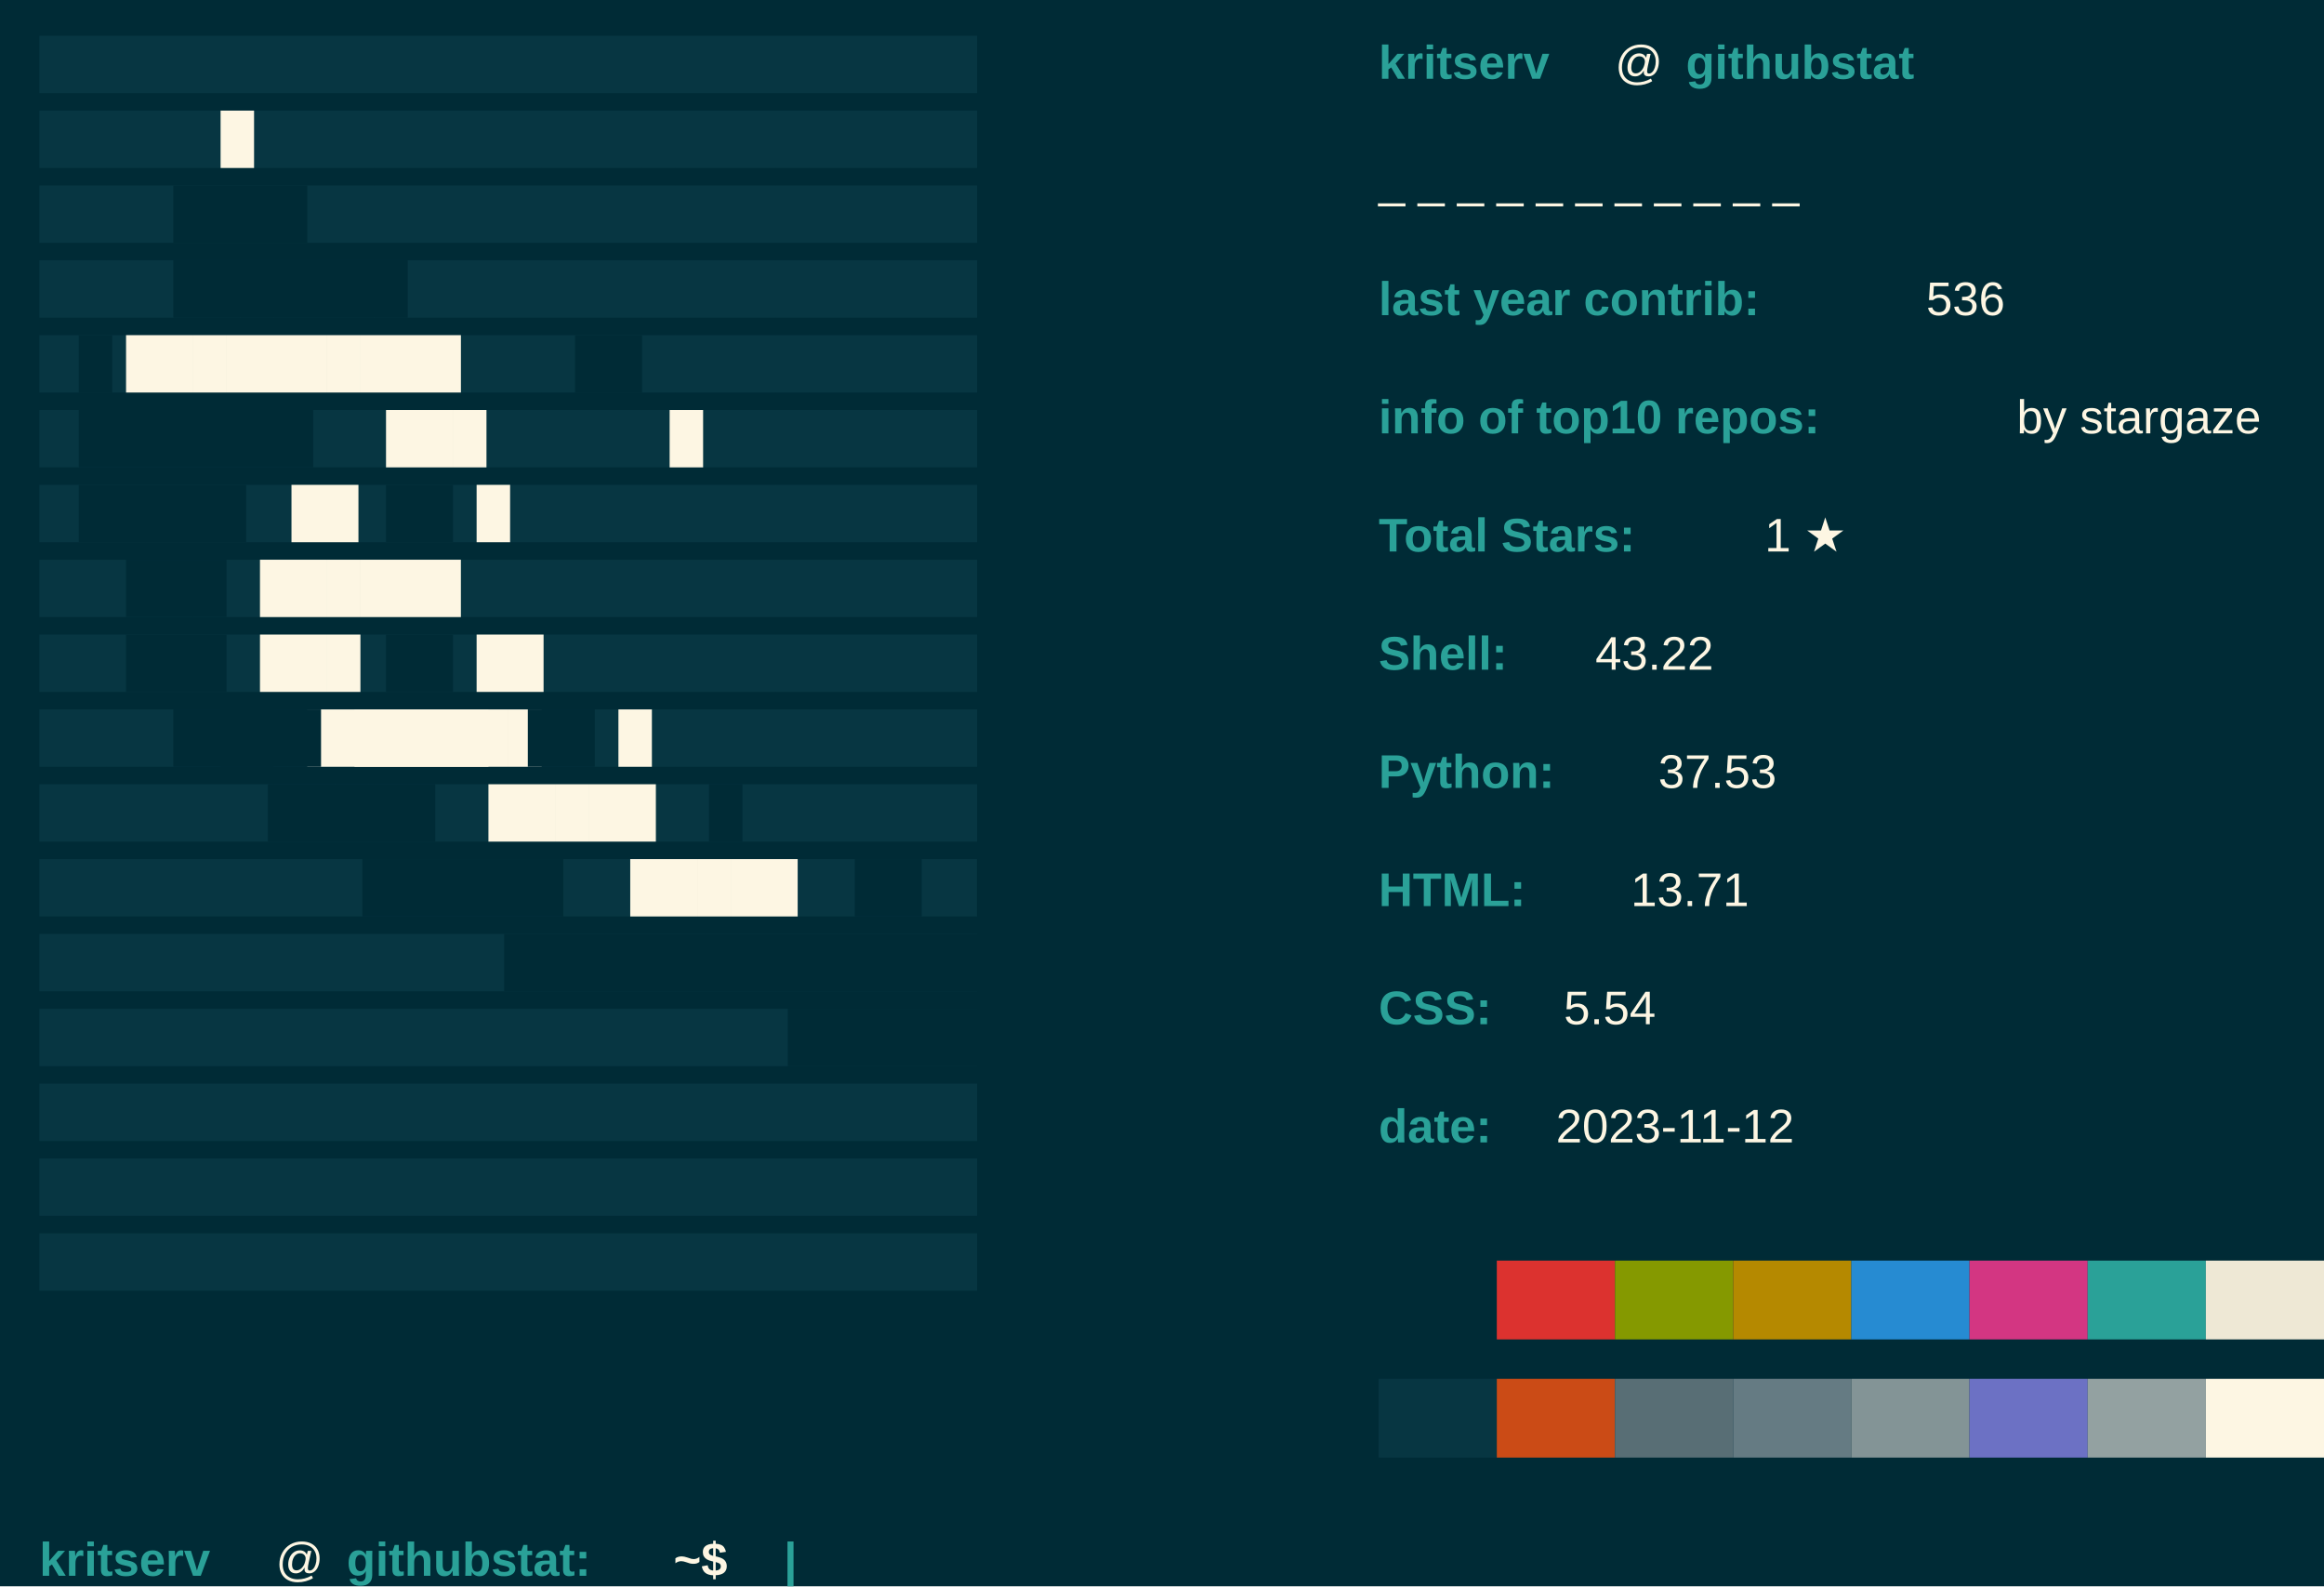
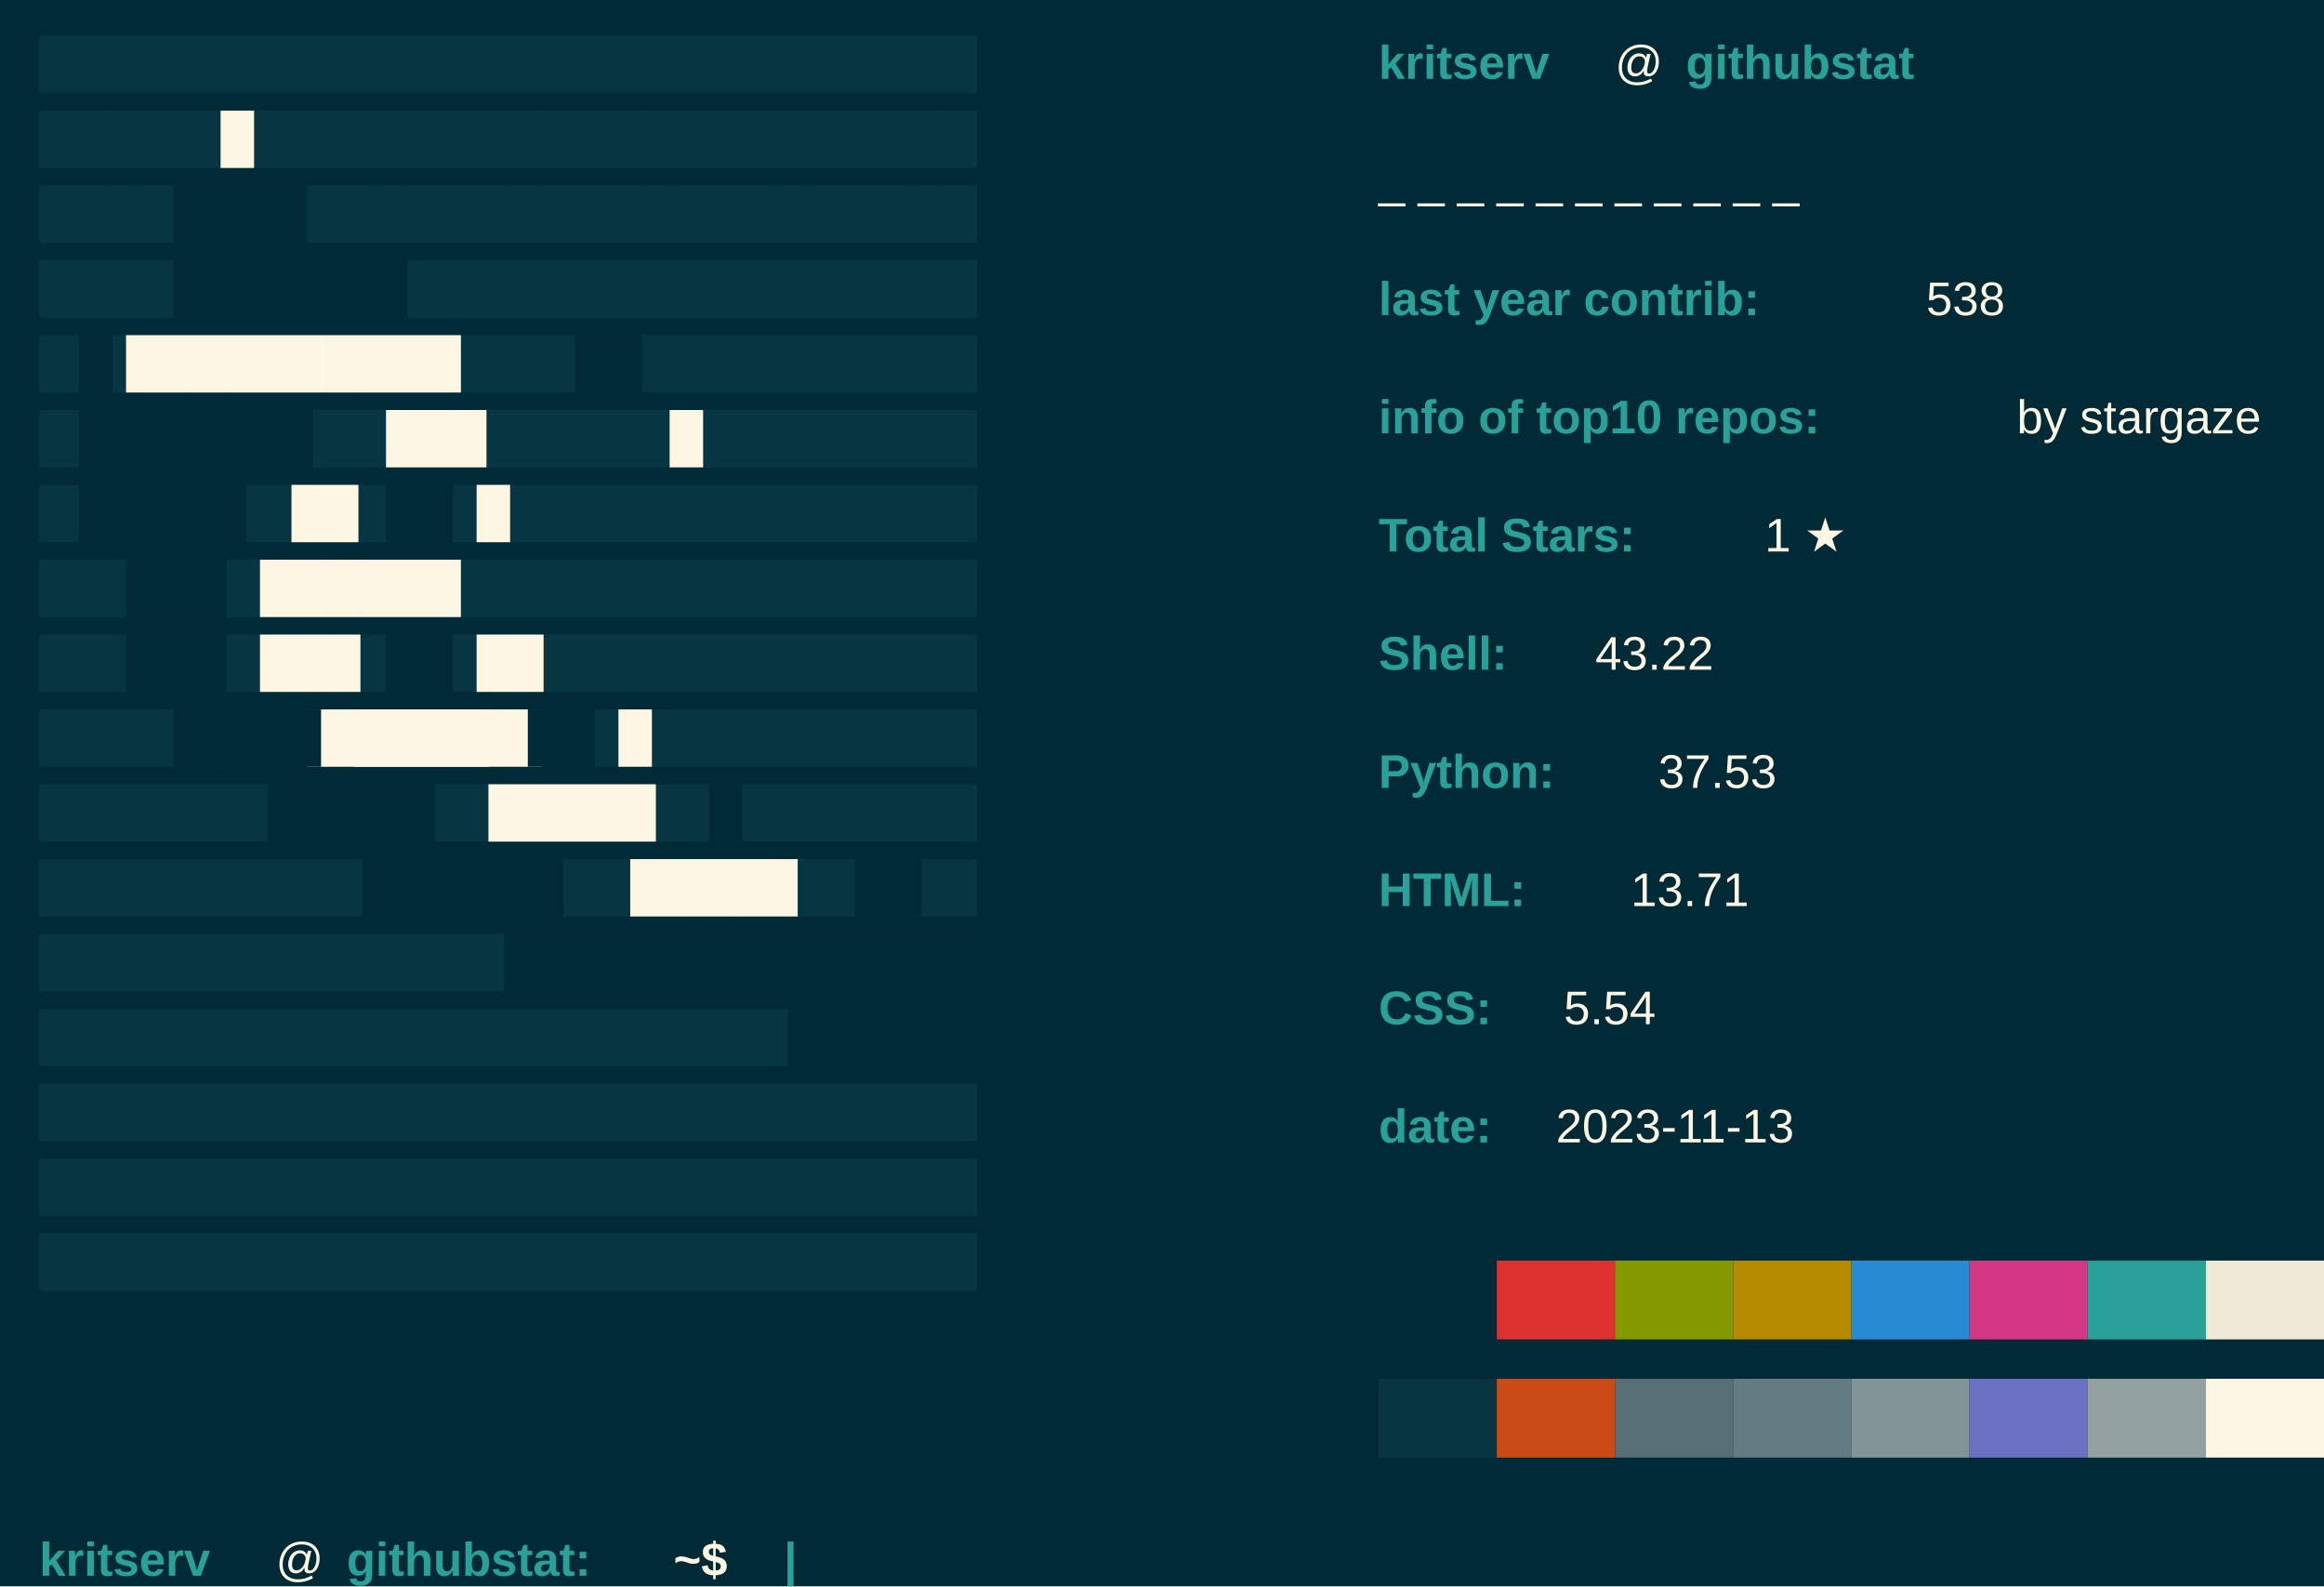
<svg xmlns="http://www.w3.org/2000/svg" baseprofile="tiny" height="100%" version="1.2" width="100%">
  <defs />
  <rect fill="#002B36" height="100%" width="100%" x="0" y="0" />
  <text fill="#073642" font-family="arial" font-weight="normal" x="10" y="20">████████████████████████████</text>
  <text fill="#073642" font-family="arial" font-weight="normal" x="10" y="39">████████████████████████████</text>
  <text fill="#073642" font-family="arial" font-weight="normal" x="10" y="58">████████████████████████████</text>
  <text fill="#073642" font-family="arial" font-weight="normal" x="10" y="77">████████████████████████████</text>
  <text fill="#073642" font-family="arial" font-weight="normal" x="10" y="96">████████████████████████████</text>
  <text fill="#073642" font-family="arial" font-weight="normal" x="10" y="115">████████████████████████████</text>
  <text fill="#073642" font-family="arial" font-weight="normal" x="10" y="134">████████████████████████████</text>
  <text fill="#073642" font-family="arial" font-weight="normal" x="10" y="153">████████████████████████████</text>
  <text fill="#073642" font-family="arial" font-weight="normal" x="10" y="172">████████████████████████████</text>
  <text fill="#073642" font-family="arial" font-weight="normal" x="10" y="191">████████████████████████████</text>
  <text fill="#073642" font-family="arial" font-weight="normal" x="10" y="210">████████████████████████████</text>
  <text fill="#073642" font-family="arial" font-weight="normal" x="10" y="229">████████████████████████████</text>
  <text fill="#073642" font-family="arial" font-weight="normal" x="10" y="248">████████████████████████████</text>
  <text fill="#073642" font-family="arial" font-weight="normal" x="10" y="267">████████████████████████████</text>
  <text fill="#073642" font-family="arial" font-weight="normal" x="10" y="286">████████████████████████████</text>
  <text fill="#073642" font-family="arial" font-weight="normal" x="10" y="305">████████████████████████████</text>
  <text fill="#073642" font-family="arial" font-weight="normal" x="10" y="324">████████████████████████████</text>
  <text fill="#FDF6E3" font-family="arial" font-weight="normal" x="56" y="39">█</text>
  <text fill="#002B36" font-family="arial" font-weight="normal" x="44" y="58">████</text>
  <text fill="#002B36" font-family="arial" font-weight="normal" x="44" y="77">███████</text>
  <text fill="#002B36" font-family="arial" font-weight="normal" x="20" y="96">█</text>
  <text fill="#FDF6E3" font-family="arial" font-weight="normal" x="32" y="96">██████████</text>
  <text fill="#002B36" font-family="arial" font-weight="normal" x="146" y="96">██</text>
  <text fill="#FDF6E3" font-family="arial" font-weight="normal" x="170" y="115">█</text>
  <text fill="#002B36" font-family="arial" font-weight="normal" x="20" y="115">███████</text>
  <text fill="#FDF6E3" font-family="arial" font-weight="normal" x="98" y="115">███</text>
  <text fill="#002B36" font-family="arial" font-weight="normal" x="20" y="134">█████</text>
  <text fill="#FDF6E3" font-family="arial" font-weight="normal" x="74" y="134">██</text>
  <text fill="#002B36" font-family="arial" font-weight="normal" x="98" y="134">██</text>
  <text fill="#FDF6E3" font-family="arial" font-weight="normal" x="121" y="134">█</text>
  <text fill="#002B36" font-family="arial" font-weight="normal" x="32" y="153">███</text>
  <text fill="#FDF6E3" font-family="arial" font-weight="normal" x="66" y="153">██████</text>
  <text fill="#002B36" font-family="arial" font-weight="normal" x="32" y="172">███</text>
  <text fill="#FDF6E3" font-family="arial" font-weight="normal" x="66" y="172">███</text>
  <text fill="#002B36" font-family="arial" font-weight="normal" x="98" y="172">██</text>
  <text fill="#FDF6E3" font-family="arial" font-weight="normal" x="121" y="172">██</text>
  <text fill="#002B36" font-family="arial" font-weight="normal" x="44" y="191">███</text>
  <text fill="#FDF6E3" font-family="arial" font-weight="normal" x="78" y="191">███████</text>
  <text fill="#002B36" font-family="arial" font-weight="normal" x="56" y="191">███</text>
  <text fill="#FDF6E3" font-family="arial" font-weight="normal" x="90" y="191">████</text>
  <text fill="#002B36" font-family="arial" font-weight="normal" x="134" y="191">██</text>
  <text fill="#FDF6E3" font-family="arial" font-weight="normal" x="157" y="191">█</text>
  <text fill="#002B36" font-family="arial" font-weight="normal" x="68" y="210">█████</text>
  <text fill="#FDF6E3" font-family="arial" font-weight="normal" x="124" y="210">█████</text>
  <text fill="#002B36" font-family="arial" font-weight="normal" x="180" y="210">█</text>
  <text fill="#002B36" font-family="arial" font-weight="normal" x="92" y="229">██████</text>
  <text fill="#FDF6E3" font-family="arial" font-weight="normal" x="160" y="229">█████</text>
  <text fill="#002B36" font-family="arial" font-weight="normal" x="217" y="229">██</text>
  <text fill="#002B36" font-family="arial" font-weight="normal" x="248" y="229">███</text>
  <text fill="#002B36" font-family="arial" font-weight="normal" x="128" y="248">████████████████</text>
  <text fill="#002B36" font-family="arial" font-weight="normal" x="200" y="267">██████</text>
  <text fill="#2AA198" font-family="Arial" font-weight="bold" x="350" y="20">kritserv</text>
  <text fill="#FDF6E3" font-family="Arial" font-weight="normal" x="410" y="20">@</text>
  <text fill="#2AA198" font-family="Arial" font-weight="bold" x="428" y="20">githubstat</text>
  <text fill="#FDF6E3" font-family="Arial" font-weight="normal" x="350" y="50">_ _ _ _ _ _ _ _ _ _ _ </text>
  <text fill="#2AA198" font-family="Arial" font-weight="bold" x="350" y="80">last year contrib: </text>
-   <text fill="#FDF6E3" font-family="Arial" font-weight="normal" x="489" y="80">536</text>
+   <text fill="#FDF6E3" font-family="Arial" font-weight="normal" x="489" y="80">538</text>
  <text fill="#2AA198" font-family="Arial" font-weight="bold" x="350" y="110">info of top10 repos: </text>
  <text fill="#FDF6E3" font-family="Arial" font-weight="normal" x="512" y="110">by stargaze</text>
  <text fill="#2AA198" font-family="Arial" font-weight="bold" x="350" y="140">Total Stars: </text>
  <text fill="#FDF6E3" font-family="Arial" font-weight="normal" x="448" y="140">1 ★</text>
  <text fill="#2AA198" font-family="Arial" font-weight="bold" x="350" y="170"> Shell: </text>
  <text fill="#FDF6E3" font-family="Arial" font-weight="normal" x="405" y="170"> 43.22</text>
  <text fill="#2AA198" font-family="Arial" font-weight="bold" x="350" y="200"> Python: </text>
  <text fill="#FDF6E3" font-family="Arial" font-weight="normal" x="421" y="200"> 37.53</text>
  <text fill="#2AA198" font-family="Arial" font-weight="bold" x="350" y="230"> HTML: </text>
  <text fill="#FDF6E3" font-family="Arial" font-weight="normal" x="414" y="230"> 13.71</text>
  <text fill="#2AA198" font-family="Arial" font-weight="bold" x="350" y="260">CSS: </text>
  <text fill="#FDF6E3" font-family="Arial" font-weight="normal" x="397" y="260"> 5.54</text>
  <text fill="#2AA198" font-family="Arial" font-weight="bold" x="350" y="290">date: </text>
-   <text fill="#FDF6E3" font-family="Arial" font-weight="normal" x="395" y="290">2023-11-12</text>
+   <text fill="#FDF6E3" font-family="Arial" font-weight="normal" x="395" y="290">2023-11-13</text>
  <rect fill="#002B36" height="20" width="30" x="350" y="320" />
  <rect fill="#DC322F" height="20" width="30" x="380" y="320" />
  <rect fill="#859900" height="20" width="30" x="410" y="320" />
  <rect fill="#B58900" height="20" width="30" x="440" y="320" />
  <rect fill="#268BD2" height="20" width="30" x="470" y="320" />
  <rect fill="#D33682" height="20" width="30" x="500" y="320" />
  <rect fill="#2AA198" height="20" width="30" x="530" y="320" />
  <rect fill="#EEE8D5" height="20" width="30" x="560" y="320" />
  <rect fill="#073642" height="20" width="30" x="350" y="350" />
  <rect fill="#CB4B16" height="20" width="30" x="380" y="350" />
  <rect fill="#586E75" height="20" width="30" x="410" y="350" />
  <rect fill="#657B83" height="20" width="30" x="440" y="350" />
  <rect fill="#839496" height="20" width="30" x="470" y="350" />
  <rect fill="#6C71C4" height="20" width="30" x="500" y="350" />
  <rect fill="#93A1A1" height="20" width="30" x="530" y="350" />
  <rect fill="#FDF6E3" height="20" width="30" x="560" y="350" />
  <text fill="#2AA198" font-family="Arial" font-weight="bold" x="10" y="400">kritserv</text>
  <text fill="#FDF6E3" font-family="Arial" font-weight="normal" x="70" y="400">@</text>
  <text fill="#2AA198" font-family="Arial" font-weight="bold" x="88" y="400">githubstat:</text>
  <text fill="#FDF6E3" font-family="Arial" font-weight="bold" x="171" y="400">~$</text>
  <text class="blink" fill="#2AA198" font-family="arial" font-weight="bold" x="199" y="400">|</text>
  <style>.blink {animation: blink 1s steps(2, start) infinite;} 
		@keyframes blink { to { visibility: hidden;}}</style>
</svg>
